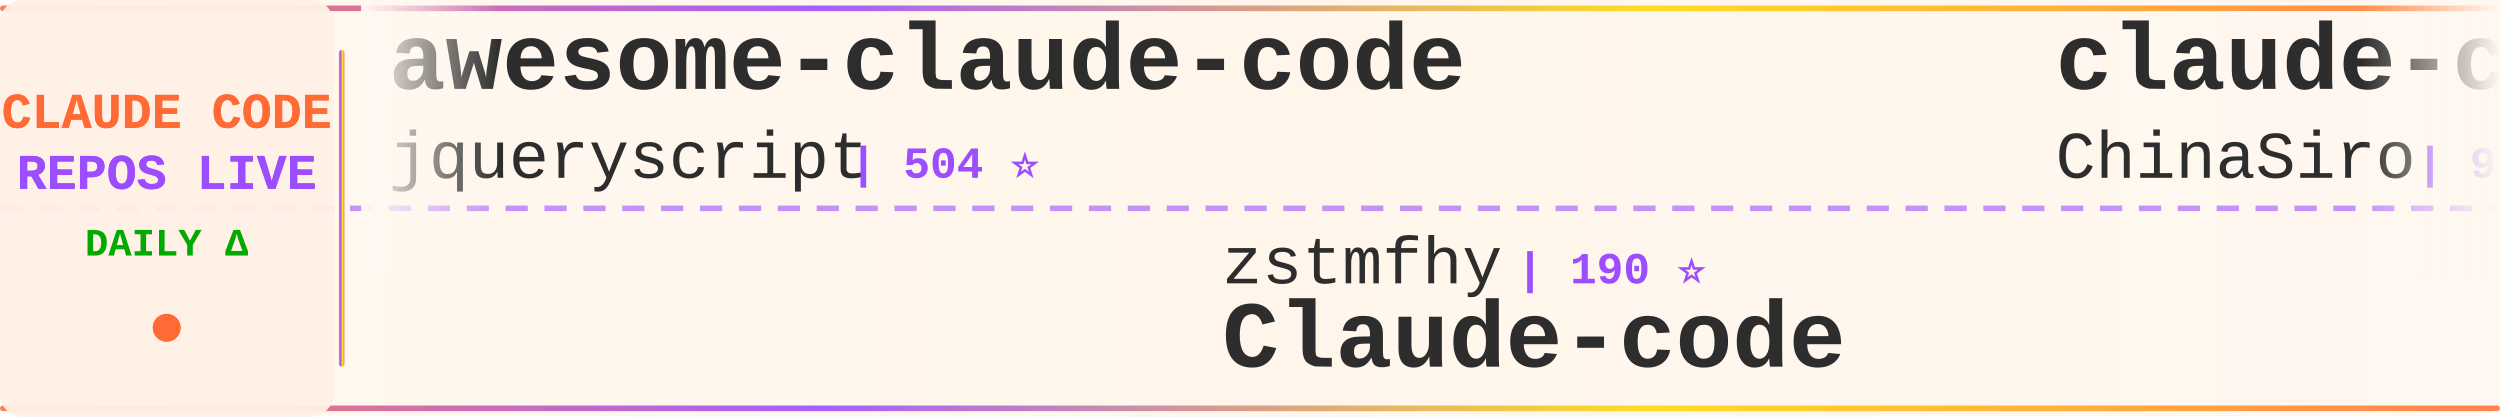
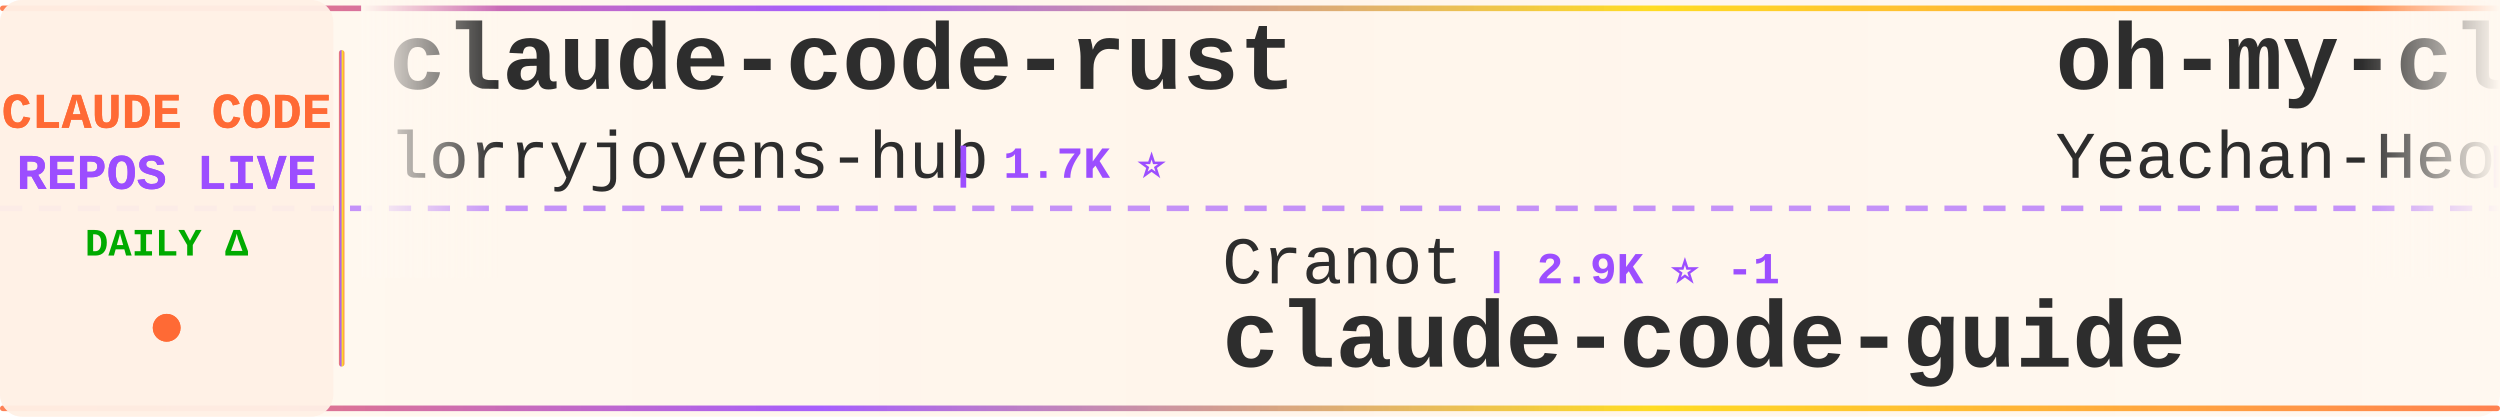
<svg xmlns="http://www.w3.org/2000/svg" width="900" height="150">
  <defs>
    <linearGradient id="tickerBg" x1="0%" y1="0%" x2="100%" y2="0%">
      <stop offset="0%" style="stop-color:#fff8f0;stop-opacity:0.98" />
      <stop offset="50%" style="stop-color:#fff5eb;stop-opacity:1" />
      <stop offset="100%" style="stop-color:#fff8f0;stop-opacity:0.98" />
    </linearGradient>
    <linearGradient id="borderGrad" x1="0%" y1="0%" x2="100%" y2="0%">
      <stop offset="0%" style="stop-color:#FF6B35;stop-opacity:0.85">
        <animate attributeName="stop-opacity" values="0.85;1;0.85" dur="2s" repeatCount="indefinite" />
      </stop>
      <stop offset="33%" style="stop-color:#9C4EFF;stop-opacity:0.9">
        <animate attributeName="stop-opacity" values="0.9;1;0.9" dur="2.2s" repeatCount="indefinite" />
      </stop>
      <stop offset="66%" style="stop-color:#FFD700;stop-opacity:0.85">
        <animate attributeName="stop-opacity" values="0.85;1;0.85" dur="1.8s" repeatCount="indefinite" />
      </stop>
      <stop offset="100%" style="stop-color:#FF6B35;stop-opacity:0.85">
        <animate attributeName="stop-opacity" values="0.85;1;0.85" dur="2s" repeatCount="indefinite" />
      </stop>
    </linearGradient>
    <filter id="textGlow">
      <feGaussianBlur stdDeviation="0.15" result="coloredBlur" />
      <feMerge>
        <feMergeNode in="coloredBlur" />
        <feMergeNode in="SourceGraphic" />
      </feMerge>
    </filter>
    <filter id="metricGlow">
      <feGaussianBlur stdDeviation="0.2" result="coloredBlur" />
      <feMerge>
        <feMergeNode in="coloredBlur" />
        <feMergeNode in="SourceGraphic" />
      </feMerge>
    </filter>
    <linearGradient id="leftFade" x1="0%" y1="0%" x2="100%" y2="0%">
      <stop offset="0%" style="stop-color:#fff8f0;stop-opacity:1" />
      <stop offset="100%" style="stop-color:#fff8f0;stop-opacity:0" />
    </linearGradient>
    <linearGradient id="rightFade" x1="0%" y1="0%" x2="100%" y2="0%">
      <stop offset="0%" style="stop-color:#fff8f0;stop-opacity:0" />
      <stop offset="100%" style="stop-color:#fff8f0;stop-opacity:1" />
    </linearGradient>
  </defs>
  <rect width="900" height="150" fill="url(#tickerBg)" rx="8" />
  <rect x="0" y="2" width="900" height="2" fill="url(#borderGrad)" rx="1" />
  <rect x="0" y="146" width="900" height="2" fill="url(#borderGrad)" rx="1" />
  <line x1="0" y1="75" x2="900" y2="75" stroke="#9C4EFF" stroke-width="2" stroke-dasharray="8 6" opacity="0.6" />
  <rect x="0" y="0" width="120" height="150" fill="#fff0e6" opacity="0.95" rx="8" />
  <text x="60" y="46" font-family="'Courier New', monospace" font-size="18" font-weight="bold" fill="#FF6B35" text-anchor="middle" filter="url(#textGlow)">
    CLAUDE CODE
  </text>
  <text x="60" y="68" font-family="'Courier New', monospace" font-size="18" font-weight="bold" fill="#9C4EFF" text-anchor="middle" filter="url(#textGlow)">
    REPOS LIVE
  </text>
  <text x="60" y="92" font-family="'Courier New', monospace" font-size="14" font-weight="bold" fill="#00aa00" text-anchor="middle">
    DAILY Δ
  </text>
  <circle cx="60" cy="118" r="5" fill="#FF6B35" filter="url(#metricGlow)">
    <animate attributeName="r" values="4;6;4" dur="1.5s" repeatCount="indefinite" />
    <animate attributeName="opacity" values="0.6;1;0.6" dur="1.5s" repeatCount="indefinite" />
  </circle>
  <rect x="122" y="18" width="2" height="114" fill="url(#borderGrad)" rx="1" />
  <clipPath id="tickerClip">
    <rect x="130" y="0" width="770" height="150" />
  </clipPath>
  <g clip-path="url(#tickerClip)">
    <g id="tickerItems">
      <animateTransform attributeName="transform" attributeType="XML" type="translate" from="0 0" to="-3000 0" dur="54s" repeatCount="indefinite" />
      <g transform="translate(0, 0)">
-         <text x="140" y="32" font-family="'Courier New', monospace" font-size="34" font-weight="bold" fill="#2d2d2d">awesome-claude-code</text>
-         <text x="140" y="64" font-family="'Courier New', monospace" font-size="24" font-weight="normal" fill="#2d2d2d" opacity="1.0">jqueryscript</text>
-         <text x="306" y="64" font-family="'Courier New', monospace" font-size="16" font-weight="bold" fill="#9C4EFF"> | 504 ⭐</text>
+         <text x="140" y="32" font-family="'Courier New', monospace" font-size="34" font-weight="bold" fill="#2d2d2d">claude-code-rust</text>
+         <text x="140" y="64" font-family="'Courier New', monospace" font-size="24" font-weight="normal" fill="#2d2d2d" opacity="1.0">lorryjovens-hub</text>
+         <text x="342" y="64" font-family="'Courier New', monospace" font-size="16" font-weight="bold" fill="#9C4EFF"> | 1.7K ⭐</text>
      </g>
      <g transform="translate(300, 0)">
-         <text x="140" y="102" font-family="'Courier New', monospace" font-size="24" font-weight="normal" fill="#2d2d2d" opacity="1.0">zstmfhy</text>
-         <text x="246" y="102" font-family="'Courier New', monospace" font-size="16" font-weight="bold" fill="#9C4EFF"> | 190 ⭐</text>
+         <text x="140" y="102" font-family="'Courier New', monospace" font-size="24" font-weight="normal" fill="#2d2d2d" opacity="1.0">Cranot</text>
+         <text x="234" y="102" font-family="'Courier New', monospace" font-size="16" font-weight="bold" fill="#9C4EFF"> | 2.9K ⭐ -1</text>
+         <text x="140" y="132" font-family="'Courier New', monospace" font-size="34" font-weight="bold" fill="#2d2d2d">claude-code-guide</text>
+       </g>
+       <g transform="translate(600, 0)">
+         <text x="140" y="32" font-family="'Courier New', monospace" font-size="34" font-weight="bold" fill="#2d2d2d">oh-my-claudecode</text>
+         <text x="140" y="64" font-family="'Courier New', monospace" font-size="24" font-weight="normal" fill="#2d2d2d" opacity="1.0">Yeachan-Heo</text>
+         <text x="294" y="64" font-family="'Courier New', monospace" font-size="16" font-weight="bold" fill="#9C4EFF"> | 38.8K ⭐ +1</text>
+       </g>
+       <g transform="translate(900, 0)">
+         <text x="140" y="102" font-family="'Courier New', monospace" font-size="24" font-weight="normal" fill="#2d2d2d" opacity="1.0">daymade</text>
+         <text x="246" y="102" font-family="'Courier New', monospace" font-size="16" font-weight="bold" fill="#9C4EFF"> | 1.4K ⭐</text>
+         <text x="140" y="132" font-family="'Courier New', monospace" font-size="34" font-weight="bold" fill="#2d2d2d">claude-code-skills</text>
+       </g>
+       <g transform="translate(1200, 0)">
+         <text x="140" y="32" font-family="'Courier New', monospace" font-size="34" font-weight="bold" fill="#2d2d2d">claude-code-from-source</text>
+         <text x="140" y="64" font-family="'Courier New', monospace" font-size="24" font-weight="normal" fill="#2d2d2d" opacity="1.0">alejandrobalderas</text>
+         <text x="366" y="64" font-family="'Courier New', monospace" font-size="16" font-weight="bold" fill="#9C4EFF"> | 2.8K ⭐</text>
+       </g>
+       <g transform="translate(1500, 0)">
+         <text x="140" y="102" font-family="'Courier New', monospace" font-size="24" font-weight="normal" fill="#2d2d2d" opacity="1.0">Windy3f3f3f3f</text>
+         <text x="318" y="102" font-family="'Courier New', monospace" font-size="16" font-weight="bold" fill="#9C4EFF"> | 2.6K ⭐ +1</text>
+         <text x="140" y="132" font-family="'Courier New', monospace" font-size="34" font-weight="bold" fill="#2d2d2d">claude-code-from-scratch</text>
+       </g>
+       <g transform="translate(1800, 0)">
+         <text x="140" y="32" font-family="'Courier New', monospace" font-size="34" font-weight="bold" fill="#2d2d2d">awesome-claude-code-tool...</text>
+         <text x="140" y="64" font-family="'Courier New', monospace" font-size="24" font-weight="normal" fill="#2d2d2d" opacity="1.0">rohitg00</text>
+         <text x="258" y="64" font-family="'Courier New', monospace" font-size="16" font-weight="bold" fill="#9C4EFF"> | 2.6K ⭐ +1</text>
+       </g>
+       <g transform="translate(2100, 0)">
+         <text x="140" y="102" font-family="'Courier New', monospace" font-size="24" font-weight="normal" fill="#2d2d2d" opacity="1.0">JrCx7scC</text>
+         <text x="258" y="102" font-family="'Courier New', monospace" font-size="16" font-weight="bold" fill="#9C4EFF"> | 375 ⭐</text>
+         <text x="140" y="132" font-family="'Courier New', monospace" font-size="34" font-weight="bold" fill="#2d2d2d">claude-code-source</text>
+       </g>
+       <g transform="translate(2400, 0)">
+         <text x="140" y="32" font-family="'Courier New', monospace" font-size="34" font-weight="bold" fill="#2d2d2d">claude-code-source</text>
+         <text x="140" y="64" font-family="'Courier New', monospace" font-size="24" font-weight="normal" fill="#2d2d2d" opacity="1.0">hangsman</text>
+         <text x="258" y="64" font-family="'Courier New', monospace" font-size="16" font-weight="bold" fill="#9C4EFF"> | 791 ⭐</text>
+       </g>
+       <g transform="translate(2700, 0)">
+         <text x="140" y="102" font-family="'Courier New', monospace" font-size="24" font-weight="normal" fill="#2d2d2d" opacity="1.0">fazxes</text>
+         <text x="234" y="102" font-family="'Courier New', monospace" font-size="16" font-weight="bold" fill="#9C4EFF"> | 232 ⭐</text>
        <text x="140" y="132" font-family="'Courier New', monospace" font-size="34" font-weight="bold" fill="#2d2d2d">Claude-code</text>
      </g>
-       <g transform="translate(600, 0)">
-         <text x="140" y="32" font-family="'Courier New', monospace" font-size="34" font-weight="bold" fill="#2d2d2d">claude-code-sourcemap</text>
-         <text x="140" y="64" font-family="'Courier New', monospace" font-size="24" font-weight="normal" fill="#2d2d2d" opacity="1.0">ChinaSiro</text>
-         <text x="270" y="64" font-family="'Courier New', monospace" font-size="16" font-weight="bold" fill="#9C4EFF"> | 9.6K ⭐</text>
-       </g>
-       <g transform="translate(900, 0)">
-         <text x="140" y="102" font-family="'Courier New', monospace" font-size="24" font-weight="normal" fill="#2d2d2d" opacity="1.0">anthropics</text>
-         <text x="282" y="102" font-family="'Courier New', monospace" font-size="16" font-weight="bold" fill="#9C4EFF"> | 6.1K ⭐ +4</text>
-         <text x="140" y="132" font-family="'Courier New', monospace" font-size="34" font-weight="bold" fill="#2d2d2d">claude-code-security-rev...</text>
-       </g>
-       <g transform="translate(1200, 0)">
-         <text x="140" y="32" font-family="'Courier New', monospace" font-size="34" font-weight="bold" fill="#2d2d2d">claude-code-from-scratch</text>
-         <text x="140" y="64" font-family="'Courier New', monospace" font-size="24" font-weight="normal" fill="#2d2d2d" opacity="1.0">Windy3f3f3f3f</text>
-         <text x="318" y="64" font-family="'Courier New', monospace" font-size="16" font-weight="bold" fill="#9C4EFF"> | 2.6K ⭐ +2</text>
-       </g>
-       <g transform="translate(1500, 0)">
-         <text x="140" y="102" font-family="'Courier New', monospace" font-size="24" font-weight="normal" fill="#2d2d2d" opacity="1.0">Njengah</text>
-         <text x="246" y="102" font-family="'Courier New', monospace" font-size="16" font-weight="bold" fill="#9C4EFF"> | 1.9K ⭐</text>
-         <text x="140" y="132" font-family="'Courier New', monospace" font-size="34" font-weight="bold" fill="#2d2d2d">claude-code-cheat-sheet</text>
-       </g>
-       <g transform="translate(1800, 0)">
-         <text x="140" y="32" font-family="'Courier New', monospace" font-size="34" font-weight="bold" fill="#2d2d2d">claude-code-rev</text>
-         <text x="140" y="64" font-family="'Courier New', monospace" font-size="24" font-weight="normal" fill="#2d2d2d" opacity="1.0">oboard</text>
-         <text x="234" y="64" font-family="'Courier New', monospace" font-size="16" font-weight="bold" fill="#9C4EFF"> | 3.3K ⭐</text>
-       </g>
-       <g transform="translate(2100, 0)">
-         <text x="140" y="102" font-family="'Courier New', monospace" font-size="24" font-weight="normal" fill="#2d2d2d" opacity="1.0">liuup</text>
-         <text x="222" y="102" font-family="'Courier New', monospace" font-size="16" font-weight="bold" fill="#9C4EFF"> | 3.9K ⭐ +1</text>
-         <text x="140" y="132" font-family="'Courier New', monospace" font-size="34" font-weight="bold" fill="#2d2d2d">claude-code-analysis</text>
-       </g>
-       <g transform="translate(2400, 0)">
-         <text x="140" y="32" font-family="'Courier New', monospace" font-size="34" font-weight="bold" fill="#2d2d2d">claude-code-source-code-...</text>
-         <text x="140" y="64" font-family="'Courier New', monospace" font-size="24" font-weight="normal" fill="#2d2d2d" opacity="1.0">ghuntley</text>
-         <text x="258" y="64" font-family="'Courier New', monospace" font-size="16" font-weight="bold" fill="#9C4EFF"> | 990 ⭐</text>
-       </g>
-       <g transform="translate(2700, 0)">
-         <text x="140" y="102" font-family="'Courier New', monospace" font-size="24" font-weight="normal" fill="#2d2d2d" opacity="1.0">OrcaWhisper</text>
-         <text x="294" y="102" font-family="'Courier New', monospace" font-size="16" font-weight="bold" fill="#9C4EFF"> | 91 ⭐</text>
-         <text x="140" y="132" font-family="'Courier New', monospace" font-size="34" font-weight="bold" fill="#2d2d2d">Claude-Code</text>
-       </g>
      <g transform="translate(3000, 0)">
-         <text x="140" y="32" font-family="'Courier New', monospace" font-size="34" font-weight="bold" fill="#2d2d2d">awesome-claude-code</text>
-         <text x="140" y="64" font-family="'Courier New', monospace" font-size="24" font-weight="normal" fill="#2d2d2d" opacity="1.0">jqueryscript</text>
-         <text x="306" y="64" font-family="'Courier New', monospace" font-size="16" font-weight="bold" fill="#9C4EFF"> | 504 ⭐</text>
+         <text x="140" y="32" font-family="'Courier New', monospace" font-size="34" font-weight="bold" fill="#2d2d2d">claude-code-rust</text>
+         <text x="140" y="64" font-family="'Courier New', monospace" font-size="24" font-weight="normal" fill="#2d2d2d" opacity="1.0">lorryjovens-hub</text>
+         <text x="342" y="64" font-family="'Courier New', monospace" font-size="16" font-weight="bold" fill="#9C4EFF"> | 1.7K ⭐</text>
      </g>
      <g transform="translate(3300, 0)">
-         <text x="140" y="102" font-family="'Courier New', monospace" font-size="24" font-weight="normal" fill="#2d2d2d" opacity="1.0">zstmfhy</text>
-         <text x="246" y="102" font-family="'Courier New', monospace" font-size="16" font-weight="bold" fill="#9C4EFF"> | 190 ⭐</text>
-         <text x="140" y="132" font-family="'Courier New', monospace" font-size="34" font-weight="bold" fill="#2d2d2d">Claude-code</text>
+         <text x="140" y="102" font-family="'Courier New', monospace" font-size="24" font-weight="normal" fill="#2d2d2d" opacity="1.0">Cranot</text>
+         <text x="234" y="102" font-family="'Courier New', monospace" font-size="16" font-weight="bold" fill="#9C4EFF"> | 2.9K ⭐ -1</text>
+         <text x="140" y="132" font-family="'Courier New', monospace" font-size="34" font-weight="bold" fill="#2d2d2d">claude-code-guide</text>
      </g>
      <g transform="translate(3600, 0)">
-         <text x="140" y="32" font-family="'Courier New', monospace" font-size="34" font-weight="bold" fill="#2d2d2d">claude-code-sourcemap</text>
-         <text x="140" y="64" font-family="'Courier New', monospace" font-size="24" font-weight="normal" fill="#2d2d2d" opacity="1.0">ChinaSiro</text>
-         <text x="270" y="64" font-family="'Courier New', monospace" font-size="16" font-weight="bold" fill="#9C4EFF"> | 9.6K ⭐</text>
+         <text x="140" y="32" font-family="'Courier New', monospace" font-size="34" font-weight="bold" fill="#2d2d2d">oh-my-claudecode</text>
+         <text x="140" y="64" font-family="'Courier New', monospace" font-size="24" font-weight="normal" fill="#2d2d2d" opacity="1.0">Yeachan-Heo</text>
+         <text x="294" y="64" font-family="'Courier New', monospace" font-size="16" font-weight="bold" fill="#9C4EFF"> | 38.8K ⭐ +1</text>
      </g>
      <g transform="translate(3900, 0)">
-         <text x="140" y="102" font-family="'Courier New', monospace" font-size="24" font-weight="normal" fill="#2d2d2d" opacity="1.0">anthropics</text>
-         <text x="282" y="102" font-family="'Courier New', monospace" font-size="16" font-weight="bold" fill="#9C4EFF"> | 6.1K ⭐ +4</text>
-         <text x="140" y="132" font-family="'Courier New', monospace" font-size="34" font-weight="bold" fill="#2d2d2d">claude-code-security-rev...</text>
+         <text x="140" y="102" font-family="'Courier New', monospace" font-size="24" font-weight="normal" fill="#2d2d2d" opacity="1.0">daymade</text>
+         <text x="246" y="102" font-family="'Courier New', monospace" font-size="16" font-weight="bold" fill="#9C4EFF"> | 1.4K ⭐</text>
+         <text x="140" y="132" font-family="'Courier New', monospace" font-size="34" font-weight="bold" fill="#2d2d2d">claude-code-skills</text>
      </g>
    </g>
  </g>
  <rect x="130" y="0" width="50" height="100" fill="url(#leftFade)" />
  <rect x="850" y="0" width="50" height="100" fill="url(#rightFade)" />
</svg>
